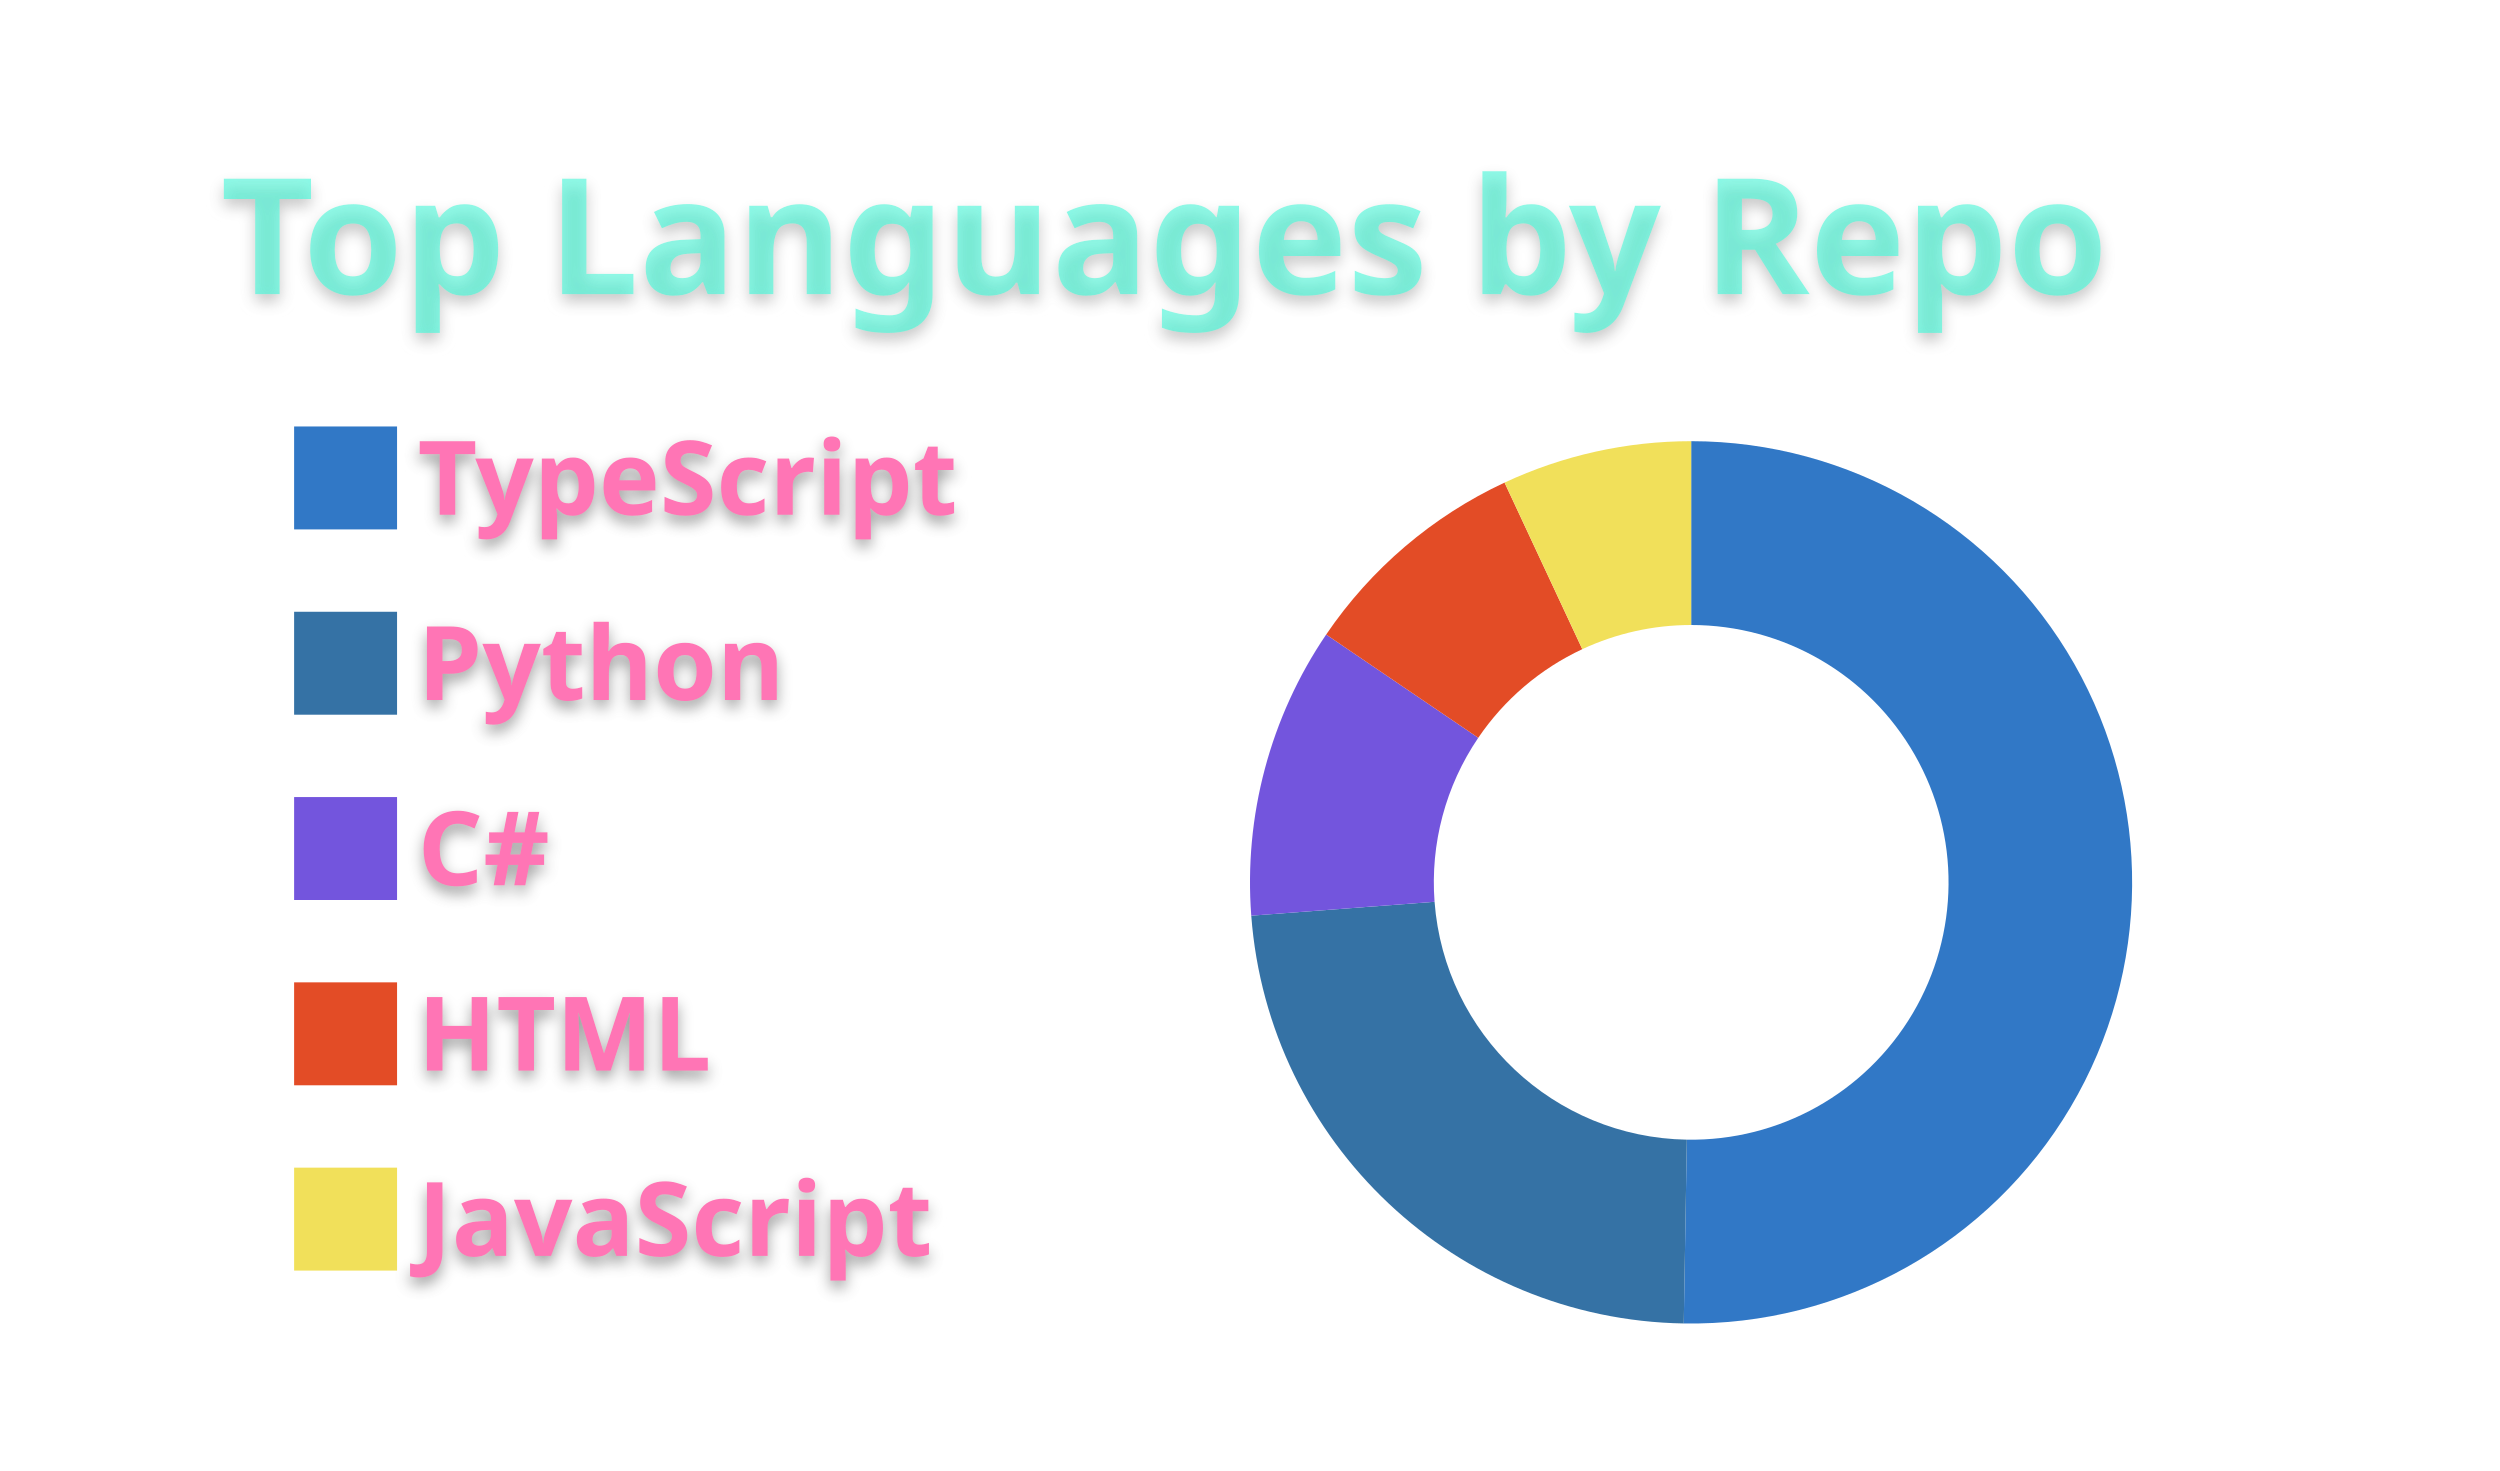
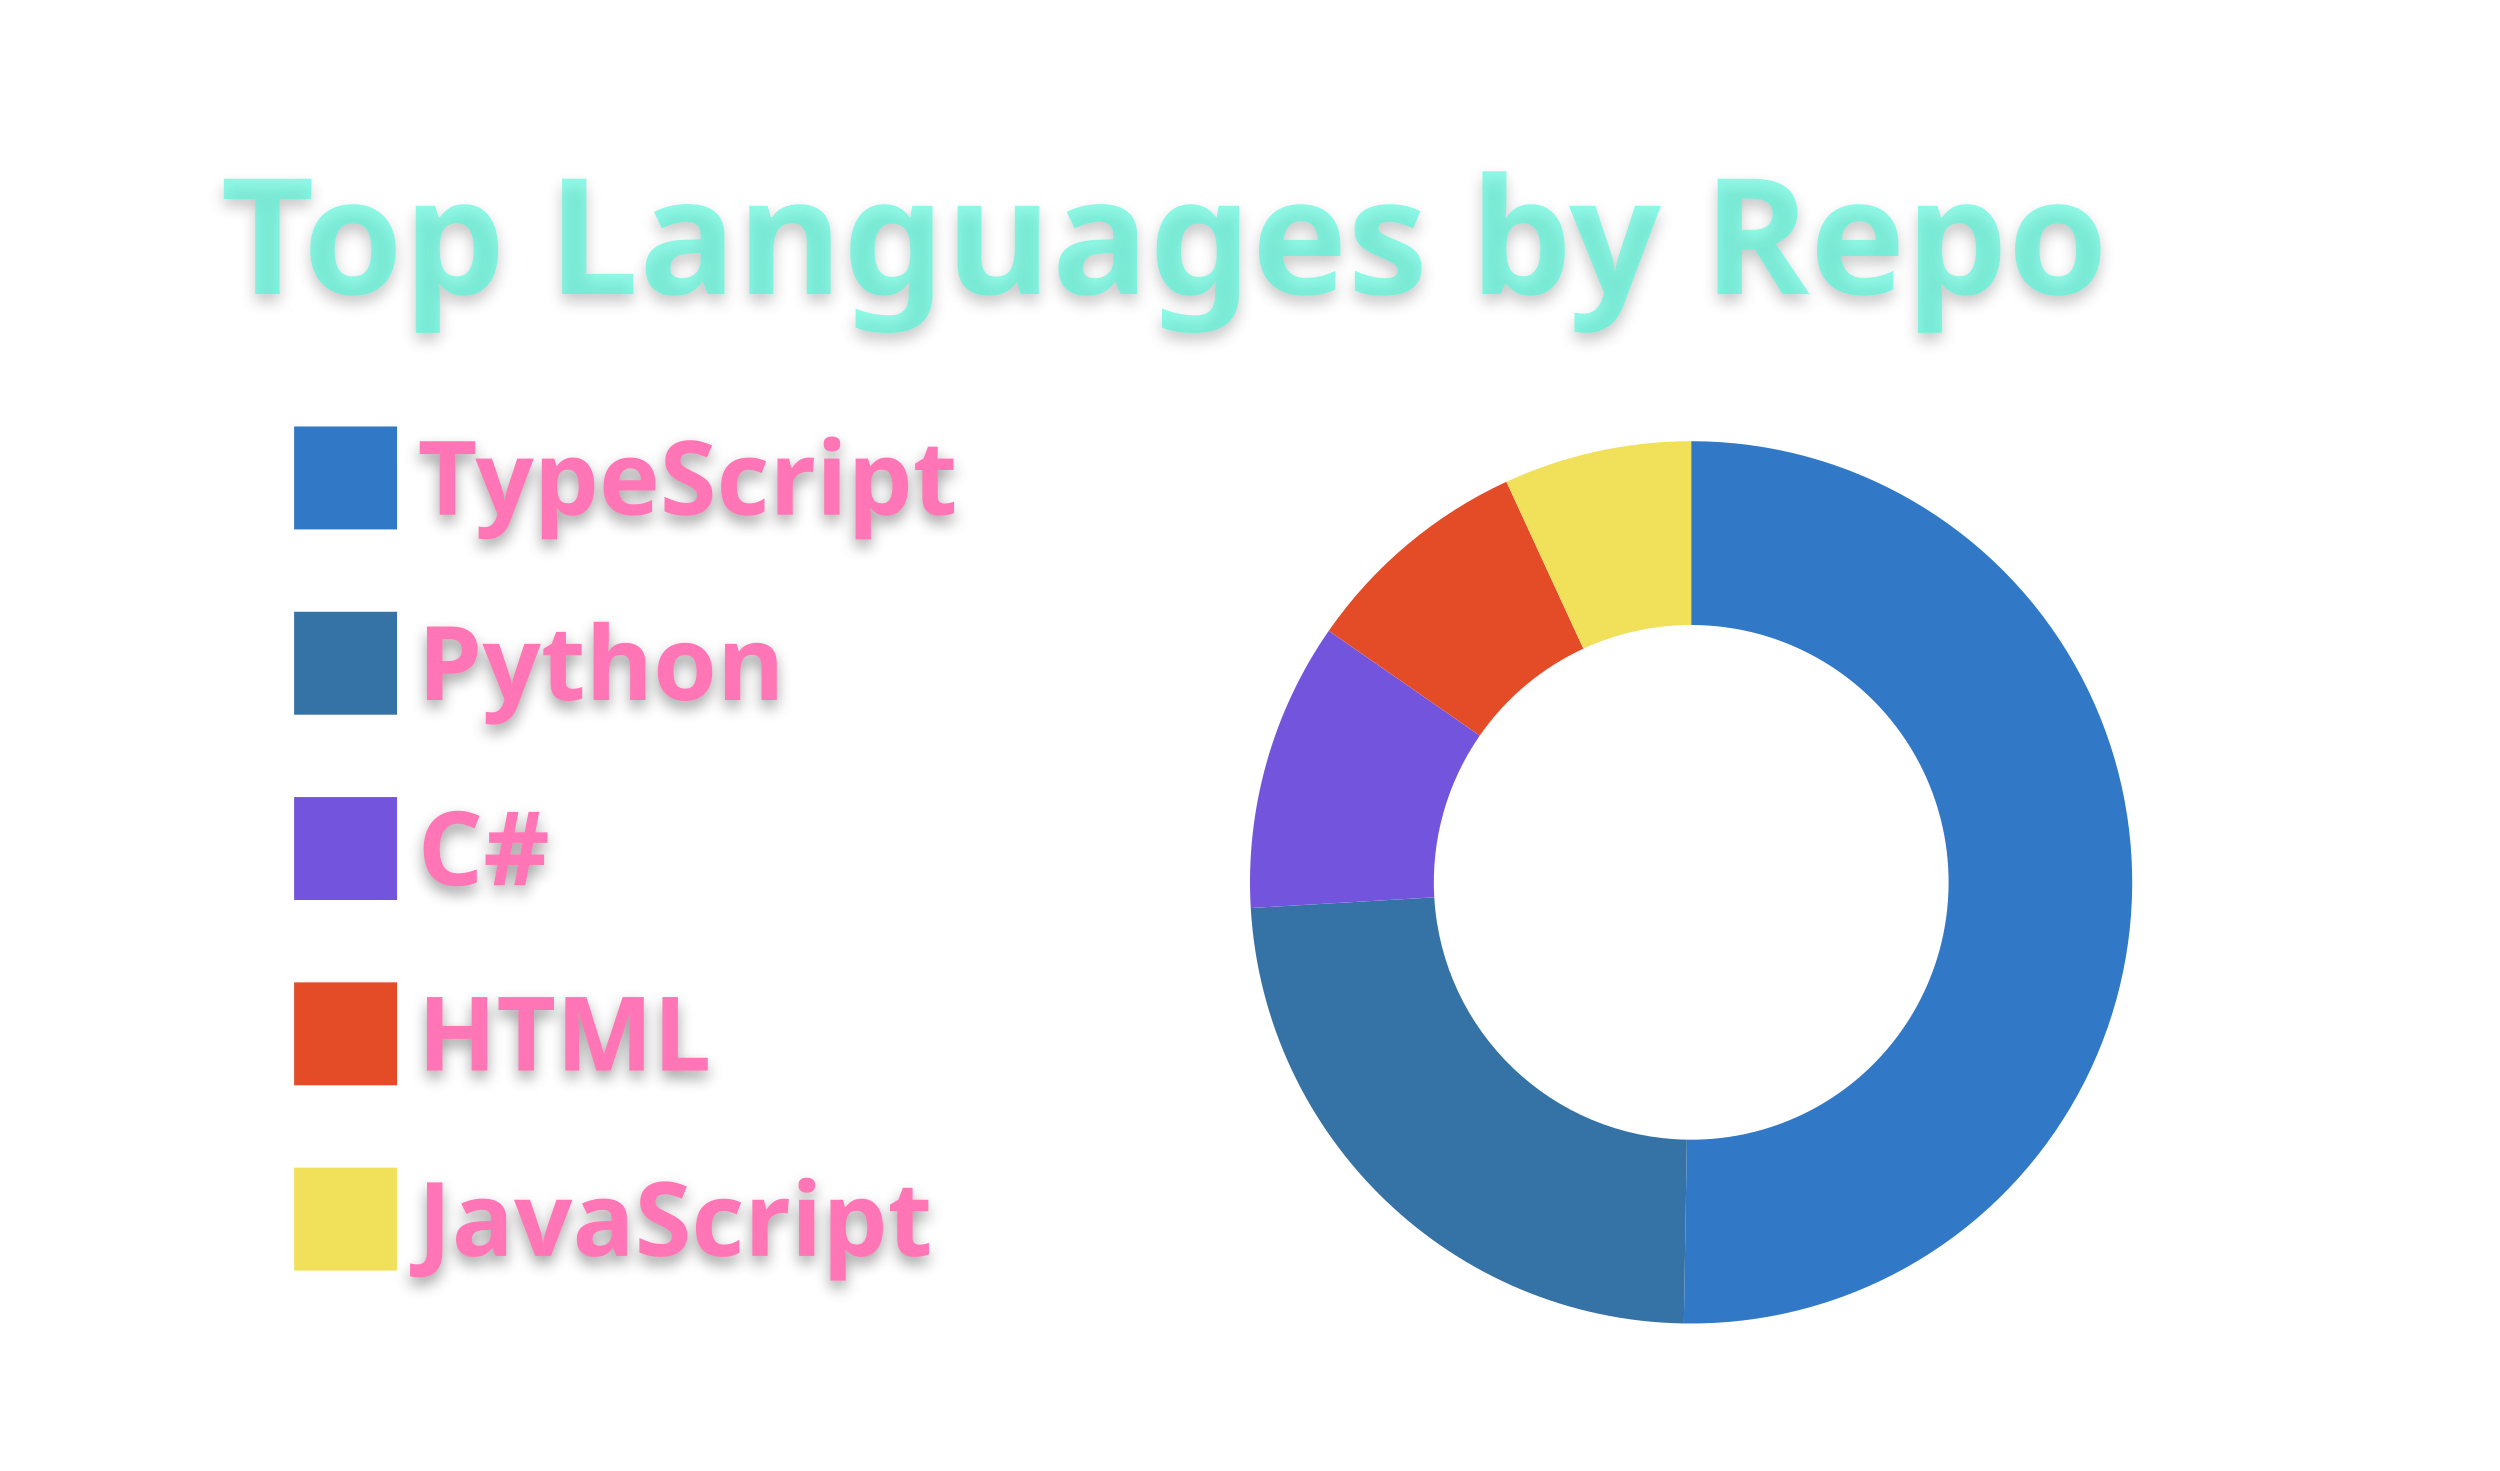
<svg xmlns="http://www.w3.org/2000/svg" width="340" height="200" viewBox="0 0 340 200">
  <style>* {
          font-family: 'Segoe UI', Ubuntu, "Helvetica Neue", Sans-Serif
        }
        text {
          font-weight: 600;
          filter: drop-shadow(0 1px 1px rgba(0, 0, 0, 0.65)) drop-shadow(0 0 1px rgba(255, 255, 255, 0.55));
        }</style>
  <g class="gpsc-root">
    <rect x="1" y="1" rx="5" ry="5" height="99%" width="99.412%" stroke="#000000" stroke-width="1" fill="#ffffff00" stroke-opacity="0" />
    <text x="30" y="40" class="gpsc-item" style="--gpsc-i: 0; font-size: 22px; fill: #19f9d899;">Top Languages by Repo</text>
    <g transform="translate(0,40)">
      <g transform="translate(40,0)">
        <rect y="18" width="14" height="14" class="gpsc-item" style="--gpsc-i: 0; stroke-width: 1px;" fill="#3178c6" stroke="#ffffff00" />
        <rect y="43.2" width="14" height="14" class="gpsc-item" style="--gpsc-i: 1; stroke-width: 1px;" fill="#3572A5" stroke="#ffffff00" />
        <rect y="68.4" width="14" height="14" class="gpsc-item" style="--gpsc-i: 2; stroke-width: 1px;" fill="#7355dd" stroke="#ffffff00" />
        <rect y="93.6" width="14" height="14" class="gpsc-item" style="--gpsc-i: 3; stroke-width: 1px;" fill="#e34c26" stroke="#ffffff00" />
        <rect y="118.8" width="14" height="14" class="gpsc-item" style="--gpsc-i: 4; stroke-width: 1px;" fill="#f1e05a" stroke="#ffffff00" />
        <text x="16.8" y="30" class="gpsc-item" style="--gpsc-i: 0; fill: #ff75b5; font-size: 14px;">TypeScript</text>
        <text x="16.8" y="55.2" class="gpsc-item" style="--gpsc-i: 1; fill: #ff75b5; font-size: 14px;">Python</text>
        <text x="16.8" y="80.4" class="gpsc-item" style="--gpsc-i: 2; fill: #ff75b5; font-size: 14px;">C#</text>
        <text x="16.8" y="105.6" class="gpsc-item" style="--gpsc-i: 3; fill: #ff75b5; font-size: 14px;">HTML</text>
        <text x="16.8" y="130.8" class="gpsc-item" style="--gpsc-i: 4; fill: #ff75b5; font-size: 14px;">JavaScript</text>
      </g>
      <g transform="translate( 230, 80 )">
        <g class="arc" style="--gpsc-i: 0;">
-           <path d="M3.67394039744206e-15,-60A60,60,0,1,1,-1.008,59.992L-0.588,34.995A35,35,0,1,0,2.1431318985078682e-15,-35Z" style="fill: #3178c6; stroke-width: 2px;" stroke="#ffffff00" />
+           <path d="M3.67394039744206e-15,-60A60,60,0,1,1,-0.997,59.992L-0.582,34.995A35,35,0,1,0,2.1431318985078682e-15,-35Z" style="fill: #3178c6; stroke-width: 2px;" stroke="#ffffff00" />
        </g>
        <g class="arc" style="--gpsc-i: 1;">
-           <path d="M-1.008,59.992A60,60,0,0,1,-59.829,4.532L-34.9,2.643A35,35,0,0,0,-0.588,34.995Z" style="fill: #3572A5; stroke-width: 2px;" stroke="#ffffff00" />
+           <path d="M-0.997,59.992A60,60,0,0,1,-59.898,3.489L-34.941,2.035A35,35,0,0,0,-0.582,34.995Z" style="fill: #3572A5; stroke-width: 2px;" stroke="#ffffff00" />
        </g>
        <g class="arc" style="--gpsc-i: 2;">
-           <path d="M-59.829,4.532A60,60,0,0,1,-49.642,-33.7L-28.958,-19.658A35,35,0,0,0,-34.9,2.643Z" style="fill: #7355dd; stroke-width: 2px;" stroke="#ffffff00" />
+           <path d="M-59.898,3.489A60,60,0,0,1,-49.292,-34.21L-28.753,-19.956A35,35,0,0,0,-34.941,2.035Z" style="fill: #7355dd; stroke-width: 2px;" stroke="#ffffff00" />
        </g>
        <g class="arc" style="--gpsc-i: 3;">
-           <path d="M-49.642,-33.7A60,60,0,0,1,-25.382,-54.367L-14.806,-31.714A35,35,0,0,0,-28.958,-19.658Z" style="fill: #e34c26; stroke-width: 2px;" stroke="#ffffff00" />
+           <path d="M-49.292,-34.21A60,60,0,0,1,-25.131,-54.483L-14.66,-31.782A35,35,0,0,0,-28.753,-19.956Z" style="fill: #e34c26; stroke-width: 2px;" stroke="#ffffff00" />
        </g>
        <g class="arc" style="--gpsc-i: 4;">
-           <path d="M-25.382,-54.367A60,60,0,0,1,-1.1021821192326178e-14,-60L-6.429395695523604e-15,-35A35,35,0,0,0,-14.806,-31.714Z" style="fill: #f1e05a; stroke-width: 2px;" stroke="#ffffff00" />
+           <path d="M-25.131,-54.483A60,60,0,0,1,-1.1021821192326178e-14,-60L-6.429395695523604e-15,-35A35,35,0,0,0,-14.66,-31.782Z" style="fill: #f1e05a; stroke-width: 2px;" stroke="#ffffff00" />
        </g>
      </g>
    </g>
  </g>
</svg>
